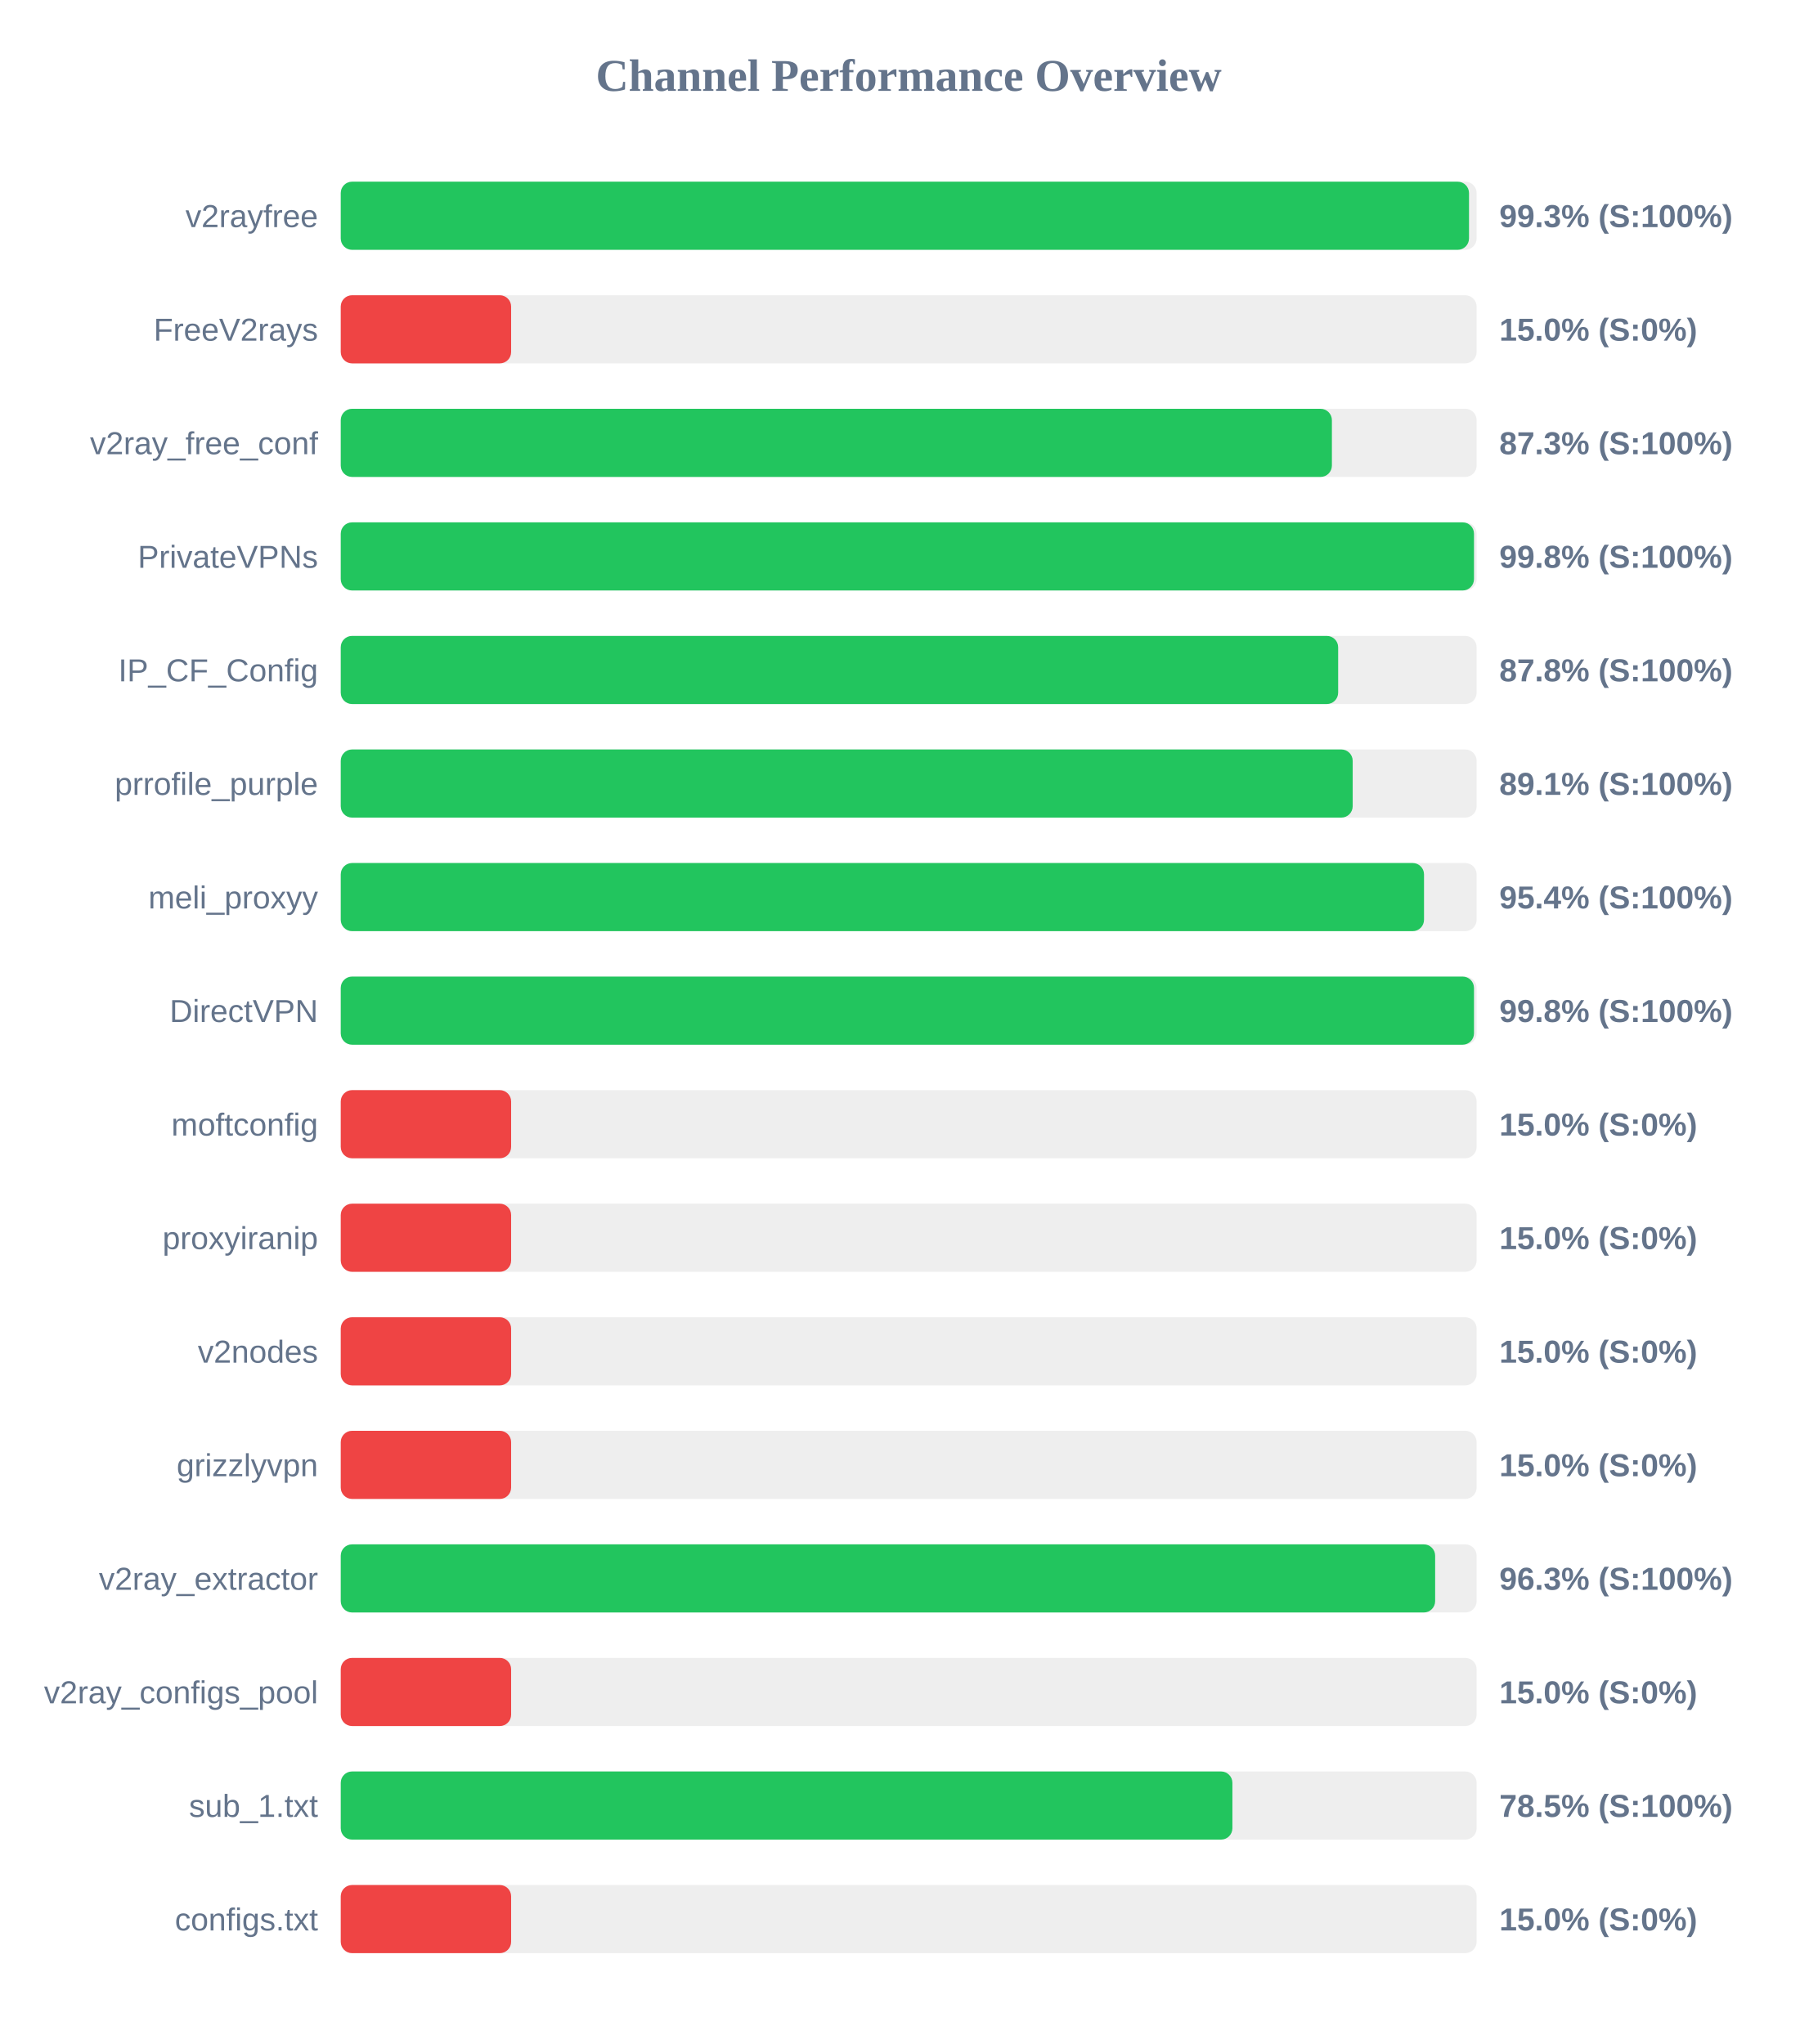
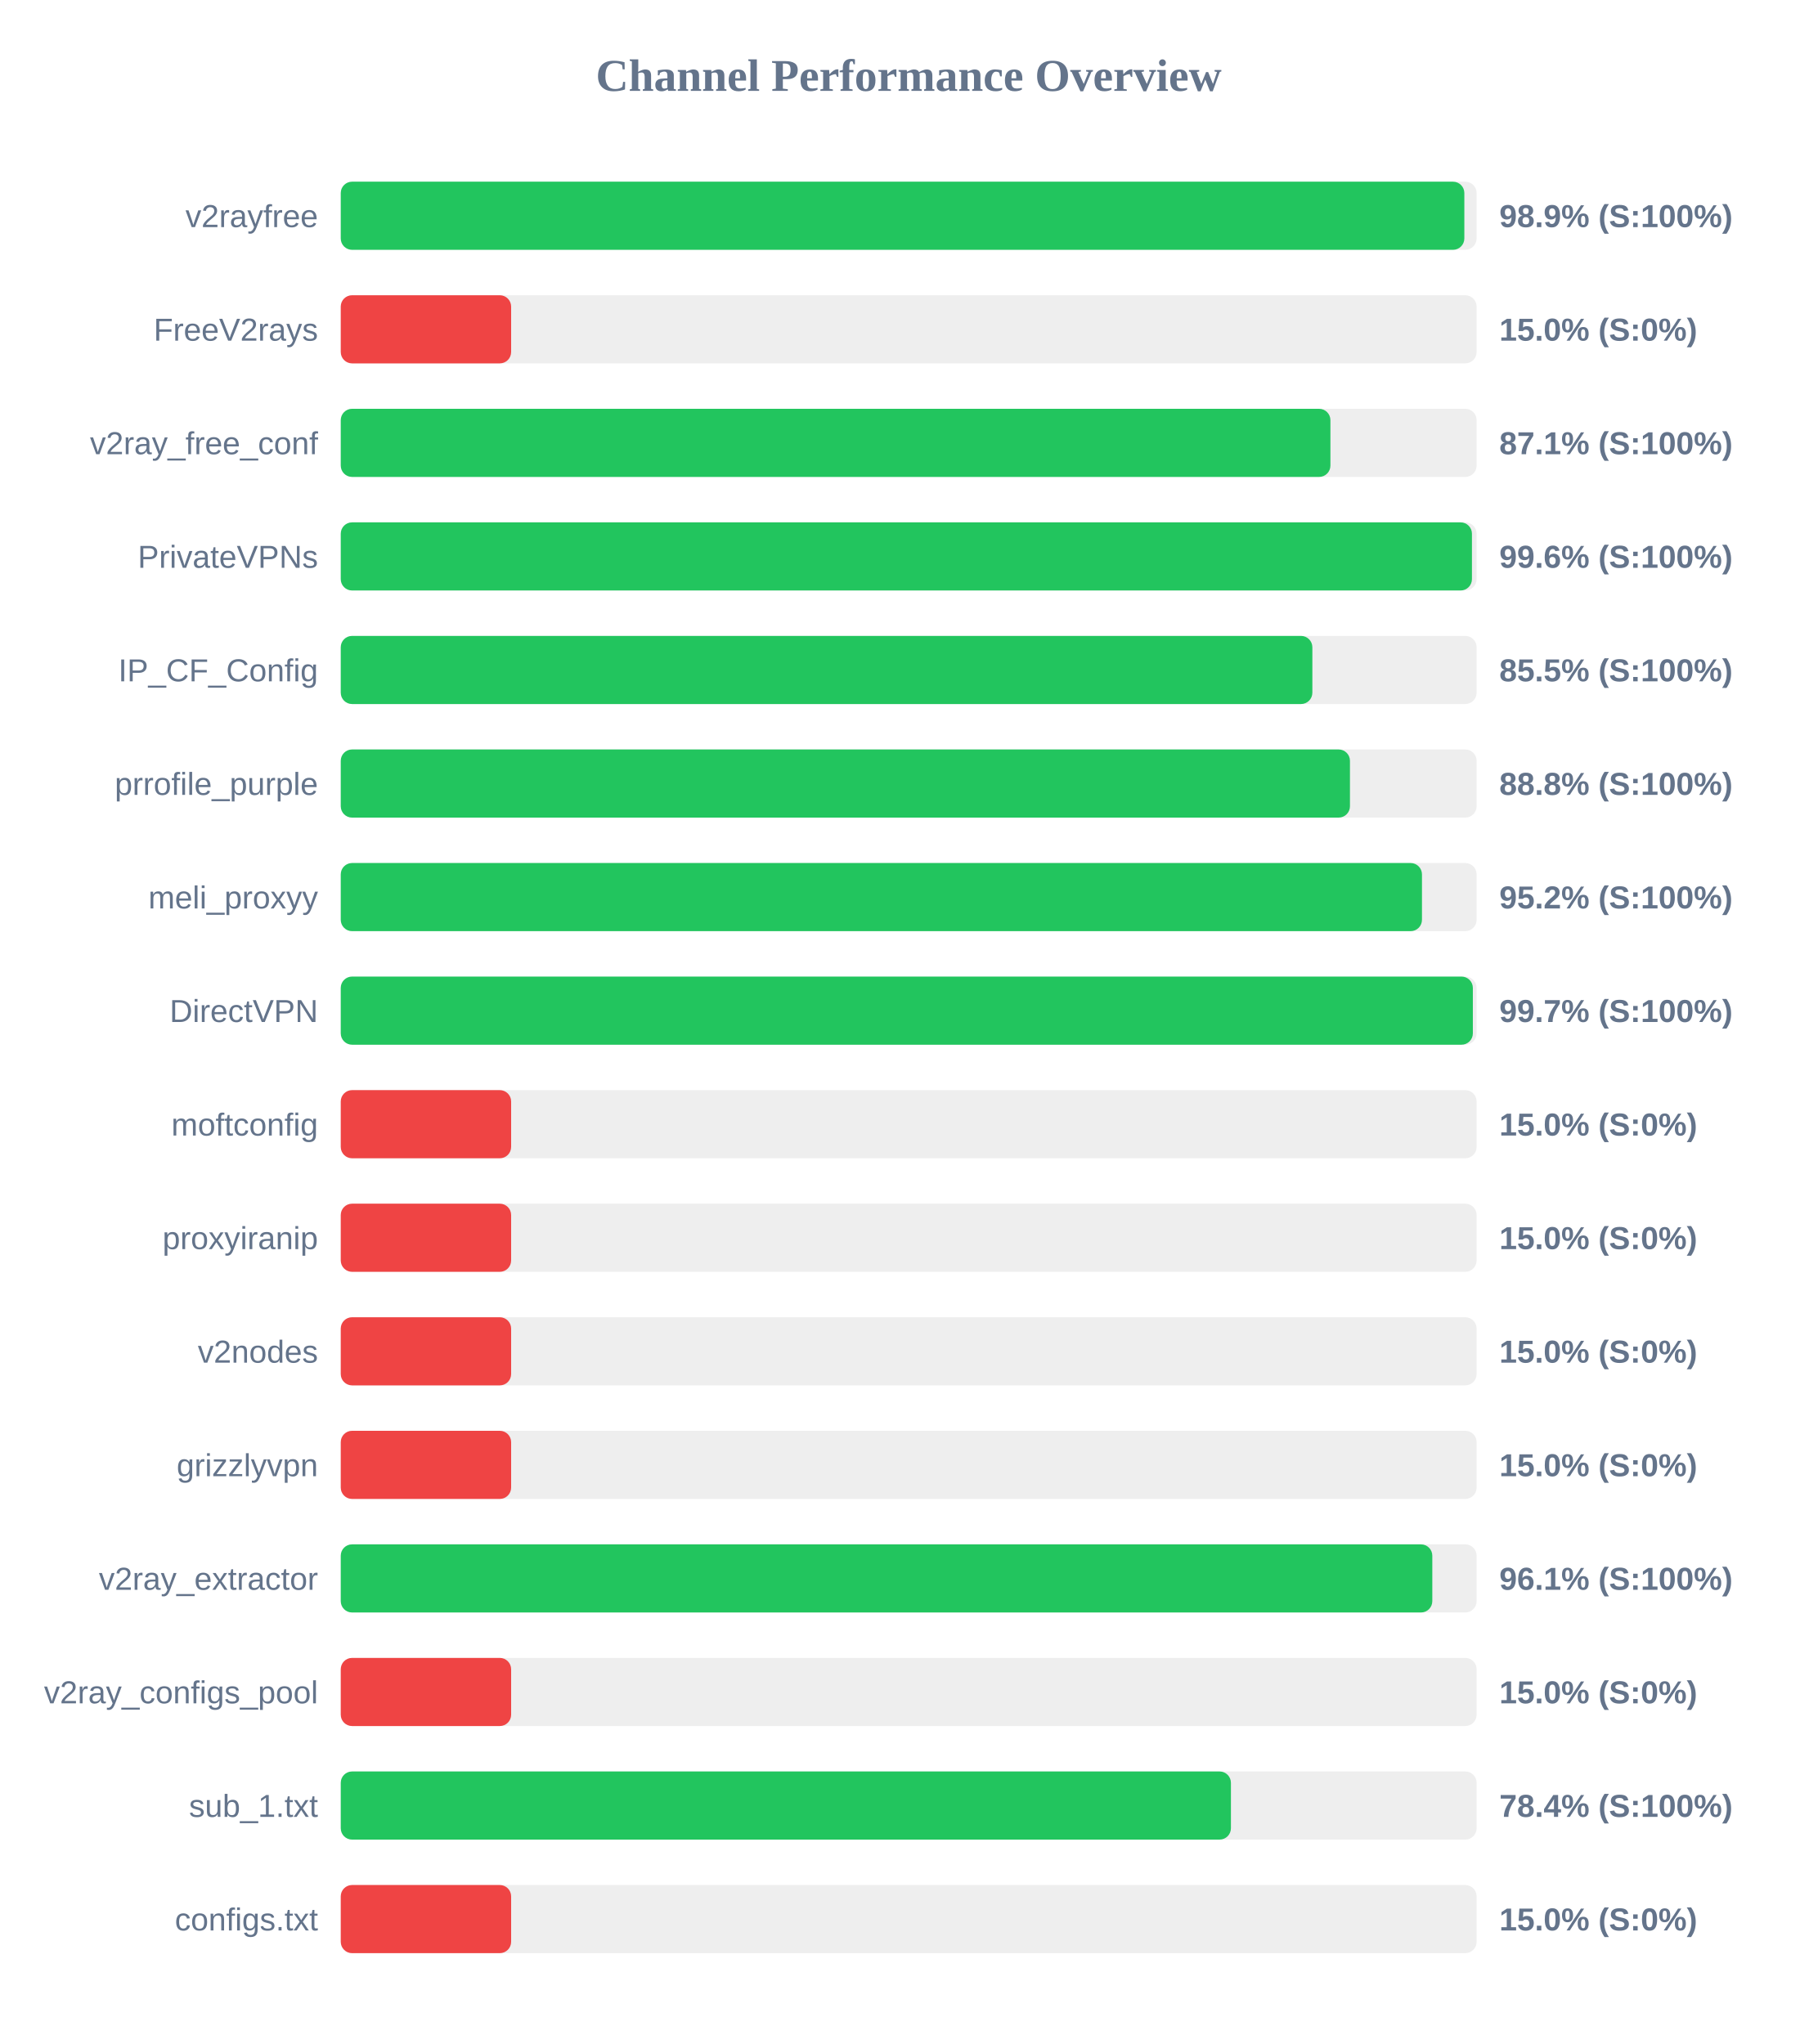
<svg xmlns="http://www.w3.org/2000/svg" width="800" height="900" version="1.1">
  <style>
        .row { font: 14px Arial; fill: #64748b; }
        .score { font: bold 14px Arial; fill: #64748b; }
    </style>
  <text x="400" y="40" text-anchor="middle" font-size="20px" font-weight="bold" fill="#64748b">Channel Performance Overview</text>
  <rect x="150" y="80" width="500" height="30" fill="#eee" rx="5" />
-   <rect x="150" y="80" width="496.65" height="30" fill="#22c55e" rx="5" />
+   <rect x="150" y="80" width="494.6" height="30" fill="#22c55e" rx="5" />
  <text x="140" y="100" text-anchor="end" class="row">v2rayfree</text>
-   <text x="660" y="100" text-anchor="start" class="score">99.3% (S:100%)</text>
+   <text x="660" y="100" text-anchor="start" class="score">98.9% (S:100%)</text>
  <rect x="150" y="130" width="500" height="30" fill="#eee" rx="5" />
  <rect x="150" y="130" width="75.0" height="30" fill="#ef4444" rx="5" />
  <text x="140" y="150" text-anchor="end" class="row">FreeV2rays</text>
  <text x="660" y="150" text-anchor="start" class="score">15.0% (S:0%)</text>
  <rect x="150" y="180" width="500" height="30" fill="#eee" rx="5" />
-   <rect x="150" y="180" width="436.3" height="30" fill="#22c55e" rx="5" />
+   <rect x="150" y="180" width="435.65" height="30" fill="#22c55e" rx="5" />
  <text x="140" y="200" text-anchor="end" class="row">v2ray_free_conf</text>
-   <text x="660" y="200" text-anchor="start" class="score">87.3% (S:100%)</text>
+   <text x="660" y="200" text-anchor="start" class="score">87.1% (S:100%)</text>
  <rect x="150" y="230" width="500" height="30" fill="#eee" rx="5" />
-   <rect x="150" y="230" width="498.85" height="30" fill="#22c55e" rx="5" />
+   <rect x="150" y="230" width="497.95" height="30" fill="#22c55e" rx="5" />
  <text x="140" y="250" text-anchor="end" class="row">PrivateVPNs</text>
-   <text x="660" y="250" text-anchor="start" class="score">99.8% (S:100%)</text>
+   <text x="660" y="250" text-anchor="start" class="score">99.6% (S:100%)</text>
  <rect x="150" y="280" width="500" height="30" fill="#eee" rx="5" />
-   <rect x="150" y="280" width="439.05" height="30" fill="#22c55e" rx="5" />
+   <rect x="150" y="280" width="427.7" height="30" fill="#22c55e" rx="5" />
  <text x="140" y="300" text-anchor="end" class="row">IP_CF_Config</text>
-   <text x="660" y="300" text-anchor="start" class="score">87.8% (S:100%)</text>
+   <text x="660" y="300" text-anchor="start" class="score">85.5% (S:100%)</text>
  <rect x="150" y="330" width="500" height="30" fill="#eee" rx="5" />
-   <rect x="150" y="330" width="445.45" height="30" fill="#22c55e" rx="5" />
+   <rect x="150" y="330" width="444.25" height="30" fill="#22c55e" rx="5" />
  <text x="140" y="350" text-anchor="end" class="row">prrofile_purple</text>
-   <text x="660" y="350" text-anchor="start" class="score">89.1% (S:100%)</text>
+   <text x="660" y="350" text-anchor="start" class="score">88.8% (S:100%)</text>
  <rect x="150" y="380" width="500" height="30" fill="#eee" rx="5" />
-   <rect x="150" y="380" width="476.85" height="30" fill="#22c55e" rx="5" />
+   <rect x="150" y="380" width="475.95" height="30" fill="#22c55e" rx="5" />
  <text x="140" y="400" text-anchor="end" class="row">meli_proxyy</text>
-   <text x="660" y="400" text-anchor="start" class="score">95.4% (S:100%)</text>
+   <text x="660" y="400" text-anchor="start" class="score">95.2% (S:100%)</text>
  <rect x="150" y="430" width="500" height="30" fill="#eee" rx="5" />
-   <rect x="150" y="430" width="498.85" height="30" fill="#22c55e" rx="5" />
+   <rect x="150" y="430" width="498.35" height="30" fill="#22c55e" rx="5" />
  <text x="140" y="450" text-anchor="end" class="row">DirectVPN</text>
-   <text x="660" y="450" text-anchor="start" class="score">99.8% (S:100%)</text>
+   <text x="660" y="450" text-anchor="start" class="score">99.7% (S:100%)</text>
  <rect x="150" y="480" width="500" height="30" fill="#eee" rx="5" />
  <rect x="150" y="480" width="75.0" height="30" fill="#ef4444" rx="5" />
  <text x="140" y="500" text-anchor="end" class="row">moftconfig</text>
  <text x="660" y="500" text-anchor="start" class="score">15.0% (S:0%)</text>
  <rect x="150" y="530" width="500" height="30" fill="#eee" rx="5" />
  <rect x="150" y="530" width="75.0" height="30" fill="#ef4444" rx="5" />
  <text x="140" y="550" text-anchor="end" class="row">proxyiranip</text>
  <text x="660" y="550" text-anchor="start" class="score">15.0% (S:0%)</text>
  <rect x="150" y="580" width="500" height="30" fill="#eee" rx="5" />
  <rect x="150" y="580" width="75.0" height="30" fill="#ef4444" rx="5" />
  <text x="140" y="600" text-anchor="end" class="row">v2nodes</text>
  <text x="660" y="600" text-anchor="start" class="score">15.0% (S:0%)</text>
  <rect x="150" y="630" width="500" height="30" fill="#eee" rx="5" />
  <rect x="150" y="630" width="75.0" height="30" fill="#ef4444" rx="5" />
  <text x="140" y="650" text-anchor="end" class="row">grizzlyvpn</text>
  <text x="660" y="650" text-anchor="start" class="score">15.0% (S:0%)</text>
  <rect x="150" y="680" width="500" height="30" fill="#eee" rx="5" />
-   <rect x="150" y="680" width="481.75" height="30" fill="#22c55e" rx="5" />
+   <rect x="150" y="680" width="480.5" height="30" fill="#22c55e" rx="5" />
  <text x="140" y="700" text-anchor="end" class="row">v2ray_extractor</text>
-   <text x="660" y="700" text-anchor="start" class="score">96.3% (S:100%)</text>
+   <text x="660" y="700" text-anchor="start" class="score">96.1% (S:100%)</text>
  <rect x="150" y="730" width="500" height="30" fill="#eee" rx="5" />
  <rect x="150" y="730" width="75.0" height="30" fill="#ef4444" rx="5" />
  <text x="140" y="750" text-anchor="end" class="row">v2ray_configs_pool</text>
  <text x="660" y="750" text-anchor="start" class="score">15.0% (S:0%)</text>
  <rect x="150" y="780" width="500" height="30" fill="#eee" rx="5" />
-   <rect x="150" y="780" width="392.5" height="30" fill="#22c55e" rx="5" />
+   <rect x="150" y="780" width="391.85" height="30" fill="#22c55e" rx="5" />
  <text x="140" y="800" text-anchor="end" class="row">sub_1.txt</text>
-   <text x="660" y="800" text-anchor="start" class="score">78.5% (S:100%)</text>
+   <text x="660" y="800" text-anchor="start" class="score">78.4% (S:100%)</text>
  <rect x="150" y="830" width="500" height="30" fill="#eee" rx="5" />
  <rect x="150" y="830" width="75.0" height="30" fill="#ef4444" rx="5" />
  <text x="140" y="850" text-anchor="end" class="row">configs.txt</text>
  <text x="660" y="850" text-anchor="start" class="score">15.0% (S:0%)</text>
</svg>
